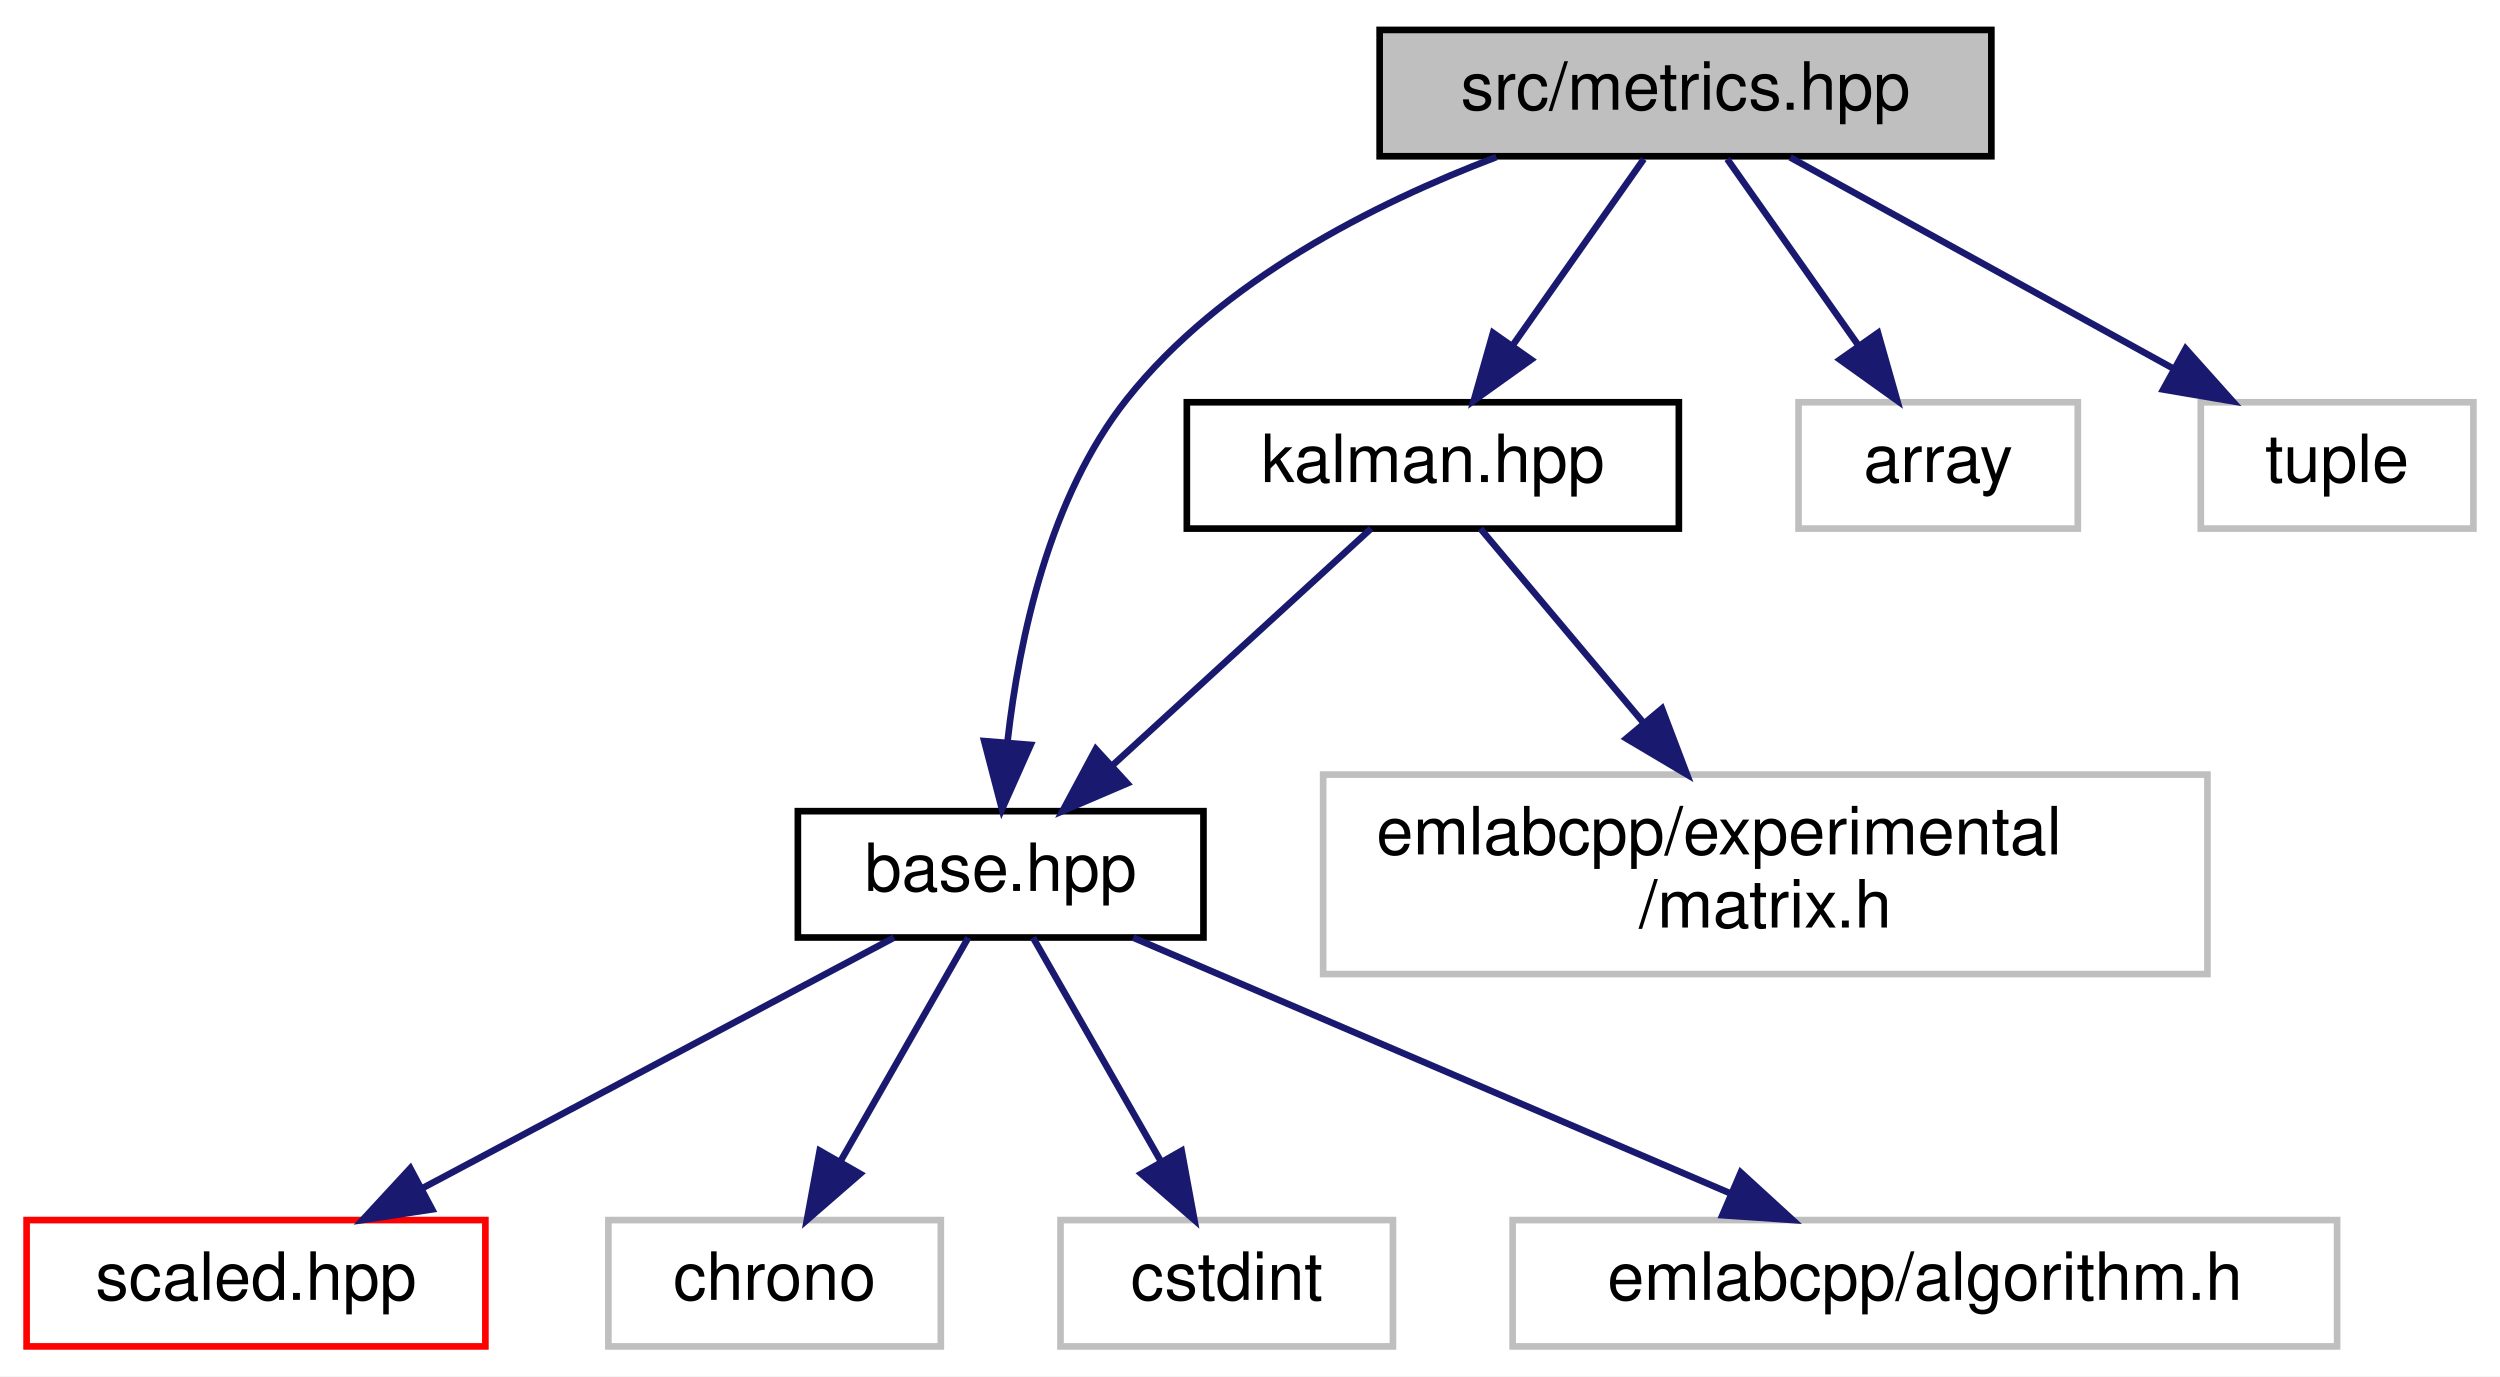
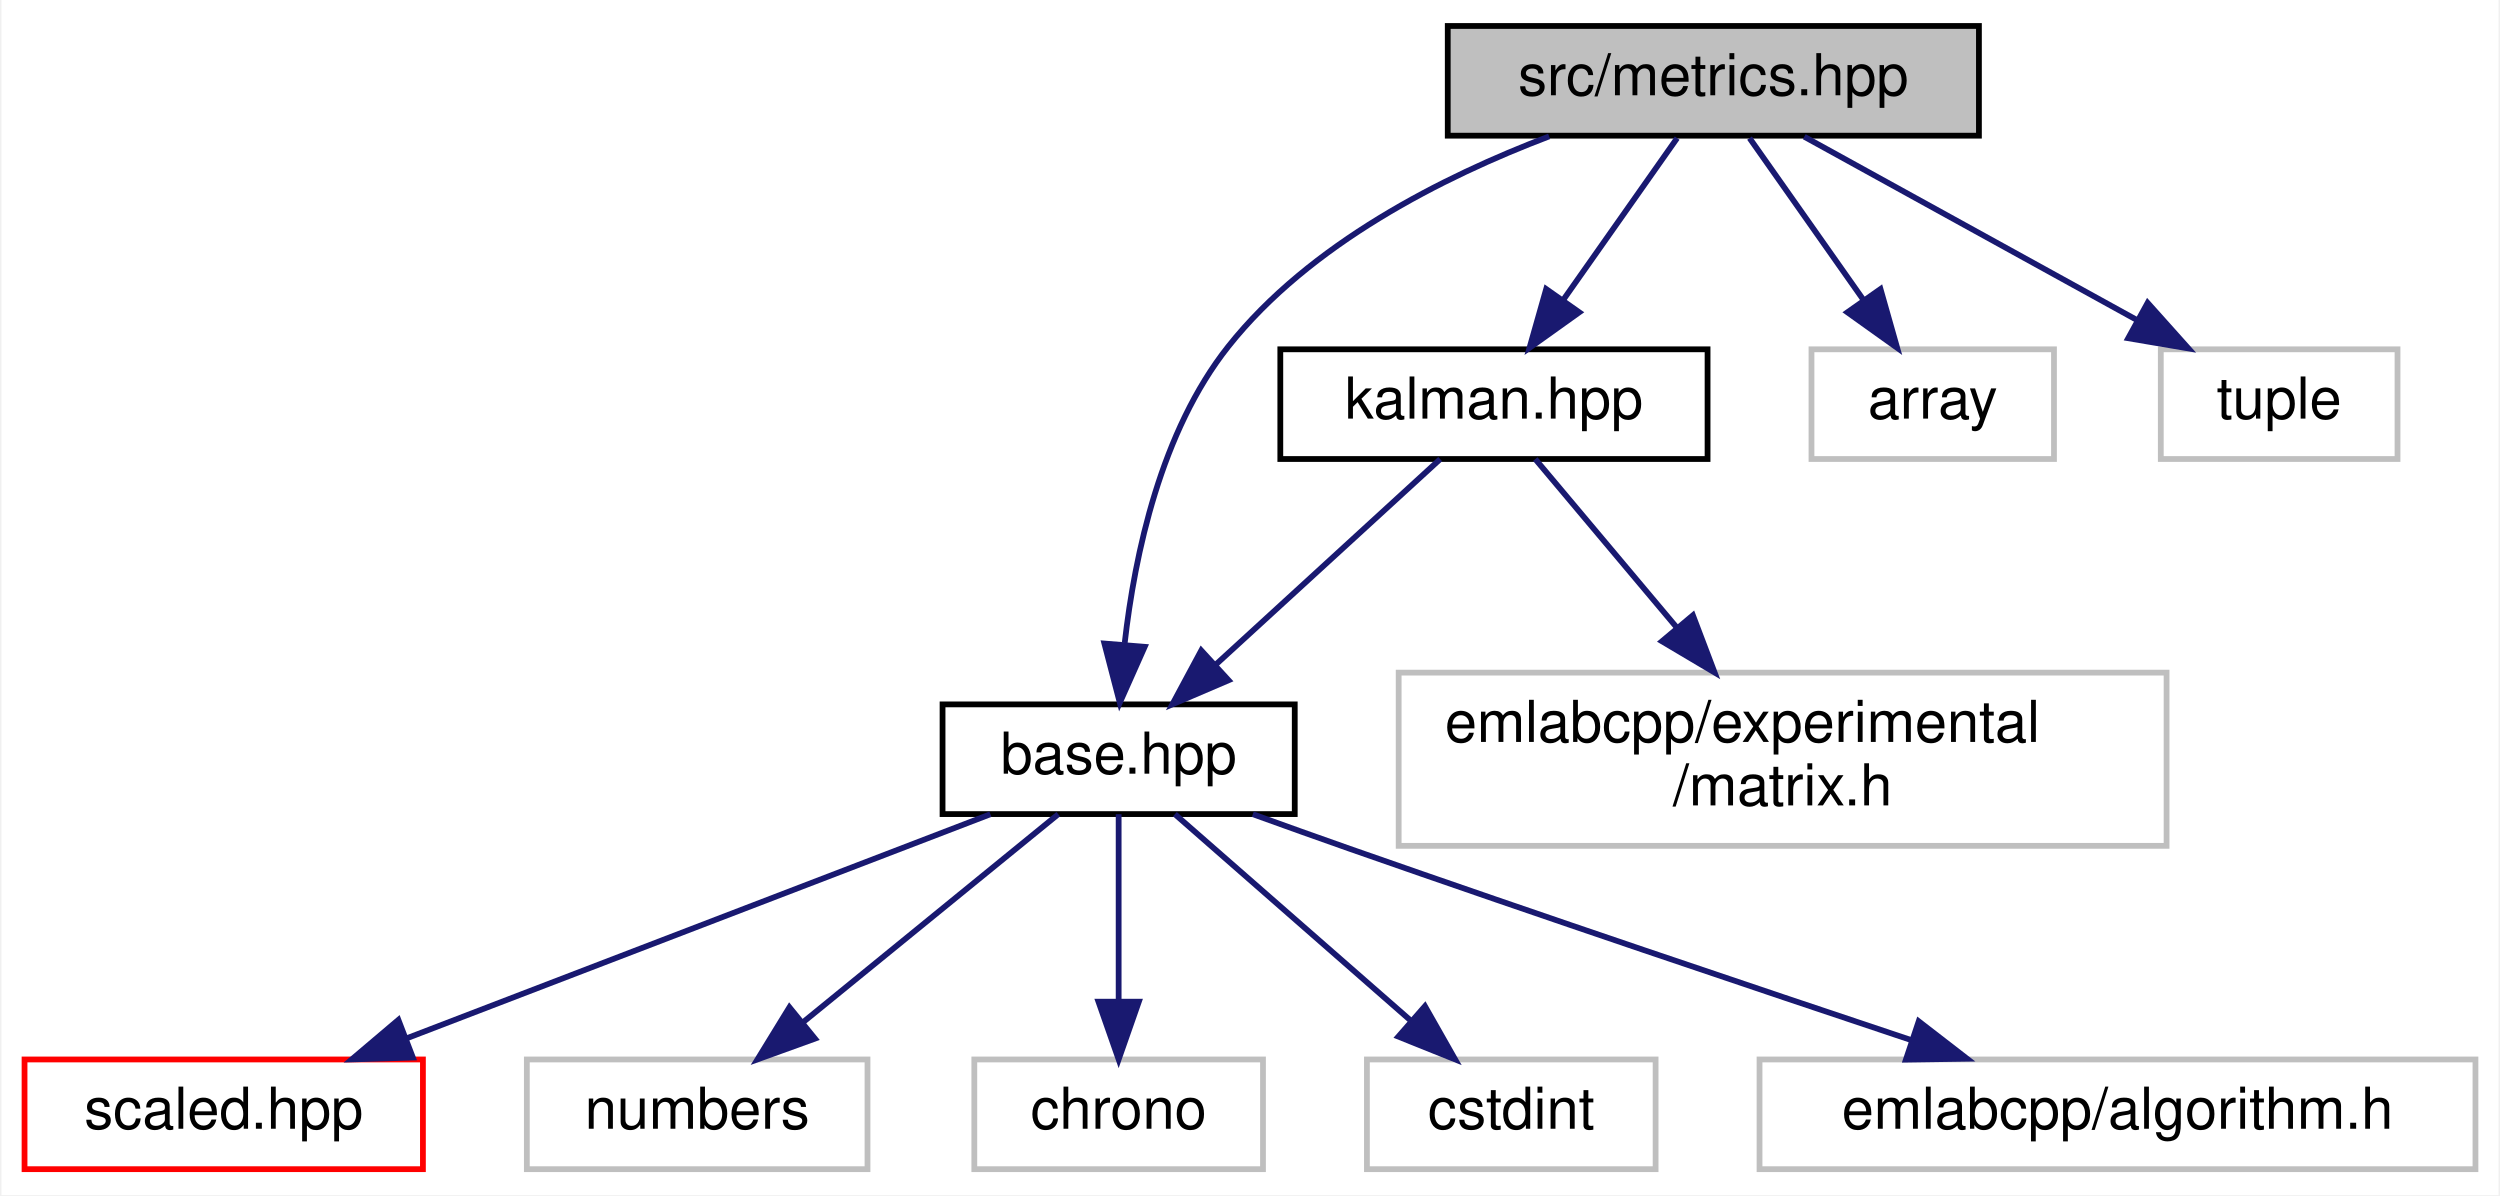
- <svg xmlns="http://www.w3.org/2000/svg" xmlns:xlink="http://www.w3.org/1999/xlink" width="376pt" height="207pt" viewBox="0.00 0.00 376.00 207.00">
+ <svg xmlns="http://www.w3.org/2000/svg" xmlns:xlink="http://www.w3.org/1999/xlink" width="433pt" height="207pt" viewBox="0.00 0.00 432.50 207.00">
  <g id="graph0" class="graph" transform="scale(1 1) rotate(0) translate(4 203)">
-     <polygon fill="white" stroke="transparent" points="-4,4 -4,-203 372,-203 372,4 -4,4" />
+     <polygon fill="white" stroke="transparent" points="-4,4 -4,-203 428.5,-203 428.5,4 -4,4" />
    <g id="node1" class="node">
      <g id="a_node1">
        <a xlink:title=" ">
-           <polygon fill="#bfbfbf" stroke="black" points="203.5,-179.5 203.5,-198.5 295.5,-198.5 295.5,-179.5 203.5,-179.5" />
-           <text text-anchor="middle" x="249.5" y="-186.5" font-family="Helvetica,sans-Serif" font-size="10.00">src/metrics.hpp</text>
+           <polygon fill="#bfbfbf" stroke="black" points="246.5,-179.5 246.5,-198.5 338.5,-198.5 338.5,-179.5 246.5,-179.5" />
+           <text text-anchor="middle" x="292.5" y="-186.5" font-family="Helvetica,sans-Serif" font-size="10.00">src/metrics.hpp</text>
        </a>
      </g>
    </g>
    <g id="node2" class="node">
      <g id="a_node2">
        <a xlink:href="base_8hpp.html" target="_top" xlink:title=" ">
-           <polygon fill="white" stroke="black" points="116,-62 116,-81 177,-81 177,-62 116,-62" />
-           <text text-anchor="middle" x="146.5" y="-69" font-family="Helvetica,sans-Serif" font-size="10.00">base.hpp</text>
+           <polygon fill="white" stroke="black" points="159,-62 159,-81 220,-81 220,-62 159,-62" />
+           <text text-anchor="middle" x="189.5" y="-69" font-family="Helvetica,sans-Serif" font-size="10.00">base.hpp</text>
        </a>
      </g>
    </g>
    <g id="edge1" class="edge">
-       <path fill="none" stroke="midnightblue" d="M221.06,-179.38C202.66,-172.39 179.59,-160.75 165.5,-143 153.82,-128.29 149.29,-106.98 147.55,-91.64" />
-       <polygon fill="midnightblue" stroke="midnightblue" points="151.01,-90.97 146.7,-81.29 144.03,-91.54 151.01,-90.97" />
+       <path fill="none" stroke="midnightblue" d="M264.06,-179.38C245.66,-172.39 222.59,-160.75 208.5,-143 196.82,-128.29 192.29,-106.98 190.55,-91.64" />
+       <polygon fill="midnightblue" stroke="midnightblue" points="194.01,-90.97 189.7,-81.29 187.03,-91.54 194.01,-90.97" />
    </g>
-     <g id="node7" class="node">
-       <g id="a_node7">
+     <g id="node8" class="node">
+       <g id="a_node8">
        <a xlink:href="kalman_8hpp.html" target="_top" xlink:title=" ">
-           <polygon fill="white" stroke="black" points="174.5,-123.5 174.5,-142.5 248.5,-142.5 248.5,-123.5 174.5,-123.5" />
-           <text text-anchor="middle" x="211.5" y="-130.5" font-family="Helvetica,sans-Serif" font-size="10.00">kalman.hpp</text>
+           <polygon fill="white" stroke="black" points="217.5,-123.5 217.5,-142.5 291.5,-142.5 291.5,-123.5 217.5,-123.5" />
+           <text text-anchor="middle" x="254.5" y="-130.5" font-family="Helvetica,sans-Serif" font-size="10.00">kalman.hpp</text>
        </a>
      </g>
    </g>
-     <g id="edge6" class="edge">
-       <path fill="none" stroke="midnightblue" d="M243.23,-179.08C237.86,-171.46 229.98,-160.26 223.42,-150.94" />
-       <polygon fill="midnightblue" stroke="midnightblue" points="226.28,-148.91 217.66,-142.75 220.55,-152.94 226.28,-148.91" />
-     </g>
-     <g id="node9" class="node">
-       <g id="a_node9">
-         <a xlink:title=" ">
-           <polygon fill="white" stroke="#bfbfbf" points="266.5,-123.5 266.5,-142.5 308.5,-142.5 308.5,-123.5 266.5,-123.5" />
-           <text text-anchor="middle" x="287.5" y="-130.5" font-family="Helvetica,sans-Serif" font-size="10.00">array</text>
-         </a>
-       </g>
-     </g>
-     <g id="edge9" class="edge">
-       <path fill="none" stroke="midnightblue" d="M255.77,-179.08C261.14,-171.46 269.02,-160.26 275.58,-150.94" />
-       <polygon fill="midnightblue" stroke="midnightblue" points="278.45,-152.94 281.34,-142.75 272.72,-148.91 278.45,-152.94" />
+     <g id="edge7" class="edge">
+       <path fill="none" stroke="midnightblue" d="M286.23,-179.08C280.86,-171.46 272.98,-160.26 266.42,-150.94" />
+       <polygon fill="midnightblue" stroke="midnightblue" points="269.28,-148.91 260.66,-142.75 263.55,-152.94 269.28,-148.91" />
    </g>
    <g id="node10" class="node">
      <g id="a_node10">
        <a xlink:title=" ">
-           <polygon fill="white" stroke="#bfbfbf" points="327,-123.5 327,-142.5 368,-142.5 368,-123.5 327,-123.5" />
-           <text text-anchor="middle" x="347.5" y="-130.5" font-family="Helvetica,sans-Serif" font-size="10.00">tuple</text>
+           <polygon fill="white" stroke="#bfbfbf" points="309.5,-123.5 309.5,-142.5 351.5,-142.5 351.5,-123.5 309.5,-123.5" />
+           <text text-anchor="middle" x="330.5" y="-130.5" font-family="Helvetica,sans-Serif" font-size="10.00">array</text>
        </a>
      </g>
    </g>
    <g id="edge10" class="edge">
-       <path fill="none" stroke="midnightblue" d="M265.25,-179.32C280.82,-170.74 304.88,-157.49 322.96,-147.52" />
-       <polygon fill="midnightblue" stroke="midnightblue" points="324.72,-150.55 331.79,-142.65 321.35,-144.42 324.72,-150.55" />
+       <path fill="none" stroke="midnightblue" d="M298.77,-179.08C304.14,-171.46 312.02,-160.26 318.58,-150.94" />
+       <polygon fill="midnightblue" stroke="midnightblue" points="321.45,-152.94 324.34,-142.75 315.72,-148.91 321.45,-152.94" />
+     </g>
+     <g id="node11" class="node">
+       <g id="a_node11">
+         <a xlink:title=" ">
+           <polygon fill="white" stroke="#bfbfbf" points="370,-123.5 370,-142.5 411,-142.5 411,-123.5 370,-123.5" />
+           <text text-anchor="middle" x="390.5" y="-130.5" font-family="Helvetica,sans-Serif" font-size="10.00">tuple</text>
+         </a>
+       </g>
+     </g>
+     <g id="edge11" class="edge">
+       <path fill="none" stroke="midnightblue" d="M308.25,-179.32C323.82,-170.74 347.88,-157.49 365.96,-147.52" />
+       <polygon fill="midnightblue" stroke="midnightblue" points="367.72,-150.55 374.79,-142.65 364.35,-144.42 367.72,-150.55" />
    </g>
    <g id="node3" class="node">
      <g id="a_node3">
        <a xlink:href="scaled_8hpp.html" target="_top" xlink:title=" ">
          <polygon fill="white" stroke="red" points="0,-0.5 0,-19.5 69,-19.5 69,-0.5 0,-0.5" />
          <text text-anchor="middle" x="34.5" y="-7.5" font-family="Helvetica,sans-Serif" font-size="10.00">scaled.hpp</text>
        </a>
      </g>
    </g>
    <g id="edge2" class="edge">
-       <path fill="none" stroke="midnightblue" d="M130.45,-61.98C111.91,-52.12 81.16,-35.79 59.48,-24.27" />
-       <polygon fill="midnightblue" stroke="midnightblue" points="60.99,-21.11 50.52,-19.51 57.71,-27.29 60.99,-21.11" />
+       <path fill="none" stroke="midnightblue" d="M167.29,-61.98C140.82,-51.81 96.39,-34.76 66.28,-23.2" />
+       <polygon fill="midnightblue" stroke="midnightblue" points="67.26,-19.83 56.67,-19.51 64.75,-26.36 67.26,-19.83" />
    </g>
    <g id="node4" class="node">
      <g id="a_node4">
        <a xlink:title=" ">
-           <polygon fill="white" stroke="#bfbfbf" points="87.5,-0.5 87.5,-19.5 137.5,-19.5 137.5,-0.5 87.5,-0.5" />
-           <text text-anchor="middle" x="112.5" y="-7.5" font-family="Helvetica,sans-Serif" font-size="10.00">chrono</text>
+           <polygon fill="white" stroke="#bfbfbf" points="87,-0.5 87,-19.5 146,-19.5 146,-0.5 87,-0.5" />
+           <text text-anchor="middle" x="116.5" y="-7.5" font-family="Helvetica,sans-Serif" font-size="10.00">numbers</text>
        </a>
      </g>
    </g>
    <g id="edge3" class="edge">
-       <path fill="none" stroke="midnightblue" d="M141.63,-61.98C136.63,-53.23 128.71,-39.37 122.39,-28.31" />
-       <polygon fill="midnightblue" stroke="midnightblue" points="125.36,-26.46 117.36,-19.51 119.28,-29.93 125.36,-26.46" />
+       <path fill="none" stroke="midnightblue" d="M179.04,-61.98C167.55,-52.61 148.87,-37.38 134.91,-26.01" />
+       <polygon fill="midnightblue" stroke="midnightblue" points="136.9,-23.11 126.94,-19.51 132.48,-28.54 136.9,-23.11" />
    </g>
    <g id="node5" class="node">
      <g id="a_node5">
        <a xlink:title=" ">
-           <polygon fill="white" stroke="#bfbfbf" points="155.5,-0.5 155.5,-19.5 205.5,-19.5 205.5,-0.5 155.5,-0.5" />
-           <text text-anchor="middle" x="180.5" y="-7.5" font-family="Helvetica,sans-Serif" font-size="10.00">cstdint</text>
+           <polygon fill="white" stroke="#bfbfbf" points="164.5,-0.5 164.5,-19.5 214.5,-19.5 214.5,-0.5 164.5,-0.5" />
+           <text text-anchor="middle" x="189.5" y="-7.5" font-family="Helvetica,sans-Serif" font-size="10.00">chrono</text>
        </a>
      </g>
    </g>
    <g id="edge4" class="edge">
-       <path fill="none" stroke="midnightblue" d="M151.37,-61.98C156.37,-53.23 164.29,-39.37 170.61,-28.31" />
-       <polygon fill="midnightblue" stroke="midnightblue" points="173.72,-29.93 175.64,-19.51 167.64,-26.46 173.72,-29.93" />
+       <path fill="none" stroke="midnightblue" d="M189.5,-61.98C189.5,-53.58 189.5,-40.48 189.5,-29.66" />
+       <polygon fill="midnightblue" stroke="midnightblue" points="193,-29.51 189.5,-19.51 186,-29.51 193,-29.51" />
    </g>
    <g id="node6" class="node">
      <g id="a_node6">
        <a xlink:title=" ">
-           <polygon fill="white" stroke="#bfbfbf" points="223.5,-0.5 223.5,-19.5 347.5,-19.5 347.5,-0.5 223.5,-0.5" />
-           <text text-anchor="middle" x="285.5" y="-7.5" font-family="Helvetica,sans-Serif" font-size="10.00">emlabcpp/algorithm.h</text>
+           <polygon fill="white" stroke="#bfbfbf" points="232.5,-0.5 232.5,-19.5 282.5,-19.5 282.5,-0.5 232.5,-0.5" />
+           <text text-anchor="middle" x="257.5" y="-7.5" font-family="Helvetica,sans-Serif" font-size="10.00">cstdint</text>
        </a>
      </g>
    </g>
    <g id="edge5" class="edge">
-       <path fill="none" stroke="midnightblue" d="M166.42,-61.98C189.95,-51.9 229.31,-35.05 256.29,-23.5" />
-       <polygon fill="midnightblue" stroke="midnightblue" points="257.81,-26.66 265.62,-19.51 255.05,-20.23 257.81,-26.66" />
+       <path fill="none" stroke="midnightblue" d="M199.24,-61.98C209.85,-52.7 227.02,-37.67 239.98,-26.33" />
+       <polygon fill="midnightblue" stroke="midnightblue" points="242.55,-28.73 247.78,-19.51 237.94,-23.46 242.55,-28.73" />
    </g>
-     <g id="edge7" class="edge">
-       <path fill="none" stroke="midnightblue" d="M202.19,-123.48C192.05,-114.2 175.64,-99.17 163.25,-87.83" />
-       <polygon fill="midnightblue" stroke="midnightblue" points="165.54,-85.18 155.8,-81.01 160.81,-90.34 165.54,-85.18" />
-     </g>
-     <g id="node8" class="node">
-       <g id="a_node8">
+     <g id="node7" class="node">
+       <g id="a_node7">
        <a xlink:title=" ">
-           <polygon fill="white" stroke="#bfbfbf" points="195,-56.5 195,-86.5 328,-86.5 328,-56.5 195,-56.5" />
-           <text text-anchor="start" x="203" y="-74.5" font-family="Helvetica,sans-Serif" font-size="10.00">emlabcpp/experimental</text>
-           <text text-anchor="middle" x="261.5" y="-63.5" font-family="Helvetica,sans-Serif" font-size="10.00">/matrix.h</text>
+           <polygon fill="white" stroke="#bfbfbf" points="300.5,-0.5 300.5,-19.5 424.5,-19.5 424.5,-0.5 300.5,-0.5" />
+           <text text-anchor="middle" x="362.5" y="-7.5" font-family="Helvetica,sans-Serif" font-size="10.00">emlabcpp/algorithm.h</text>
        </a>
      </g>
    </g>
+     <g id="edge6" class="edge">
+       <path fill="none" stroke="midnightblue" d="M212.74,-61.98C218.23,-60 224.06,-57.91 229.5,-56 262.34,-44.49 299.92,-31.83 326.73,-22.87" />
+       <polygon fill="midnightblue" stroke="midnightblue" points="328.07,-26.11 336.45,-19.63 325.85,-19.47 328.07,-26.11" />
+     </g>
    <g id="edge8" class="edge">
-       <path fill="none" stroke="midnightblue" d="M218.66,-123.48C225.06,-115.87 234.69,-104.4 243.21,-94.26" />
-       <polygon fill="midnightblue" stroke="midnightblue" points="245.96,-96.43 249.72,-86.52 240.6,-91.93 245.96,-96.43" />
+       <path fill="none" stroke="midnightblue" d="M245.19,-123.48C235.05,-114.2 218.64,-99.17 206.25,-87.83" />
+       <polygon fill="midnightblue" stroke="midnightblue" points="208.54,-85.18 198.8,-81.01 203.81,-90.34 208.54,-85.18" />
+     </g>
+     <g id="node9" class="node">
+       <g id="a_node9">
+         <a xlink:title=" ">
+           <polygon fill="white" stroke="#bfbfbf" points="238,-56.5 238,-86.5 371,-86.5 371,-56.5 238,-56.5" />
+           <text text-anchor="start" x="246" y="-74.5" font-family="Helvetica,sans-Serif" font-size="10.00">emlabcpp/experimental</text>
+           <text text-anchor="middle" x="304.5" y="-63.5" font-family="Helvetica,sans-Serif" font-size="10.00">/matrix.h</text>
+         </a>
+       </g>
+     </g>
+     <g id="edge9" class="edge">
+       <path fill="none" stroke="midnightblue" d="M261.66,-123.48C268.06,-115.87 277.69,-104.4 286.21,-94.26" />
+       <polygon fill="midnightblue" stroke="midnightblue" points="288.96,-96.43 292.72,-86.52 283.6,-91.93 288.96,-96.43" />
    </g>
  </g>
</svg>
